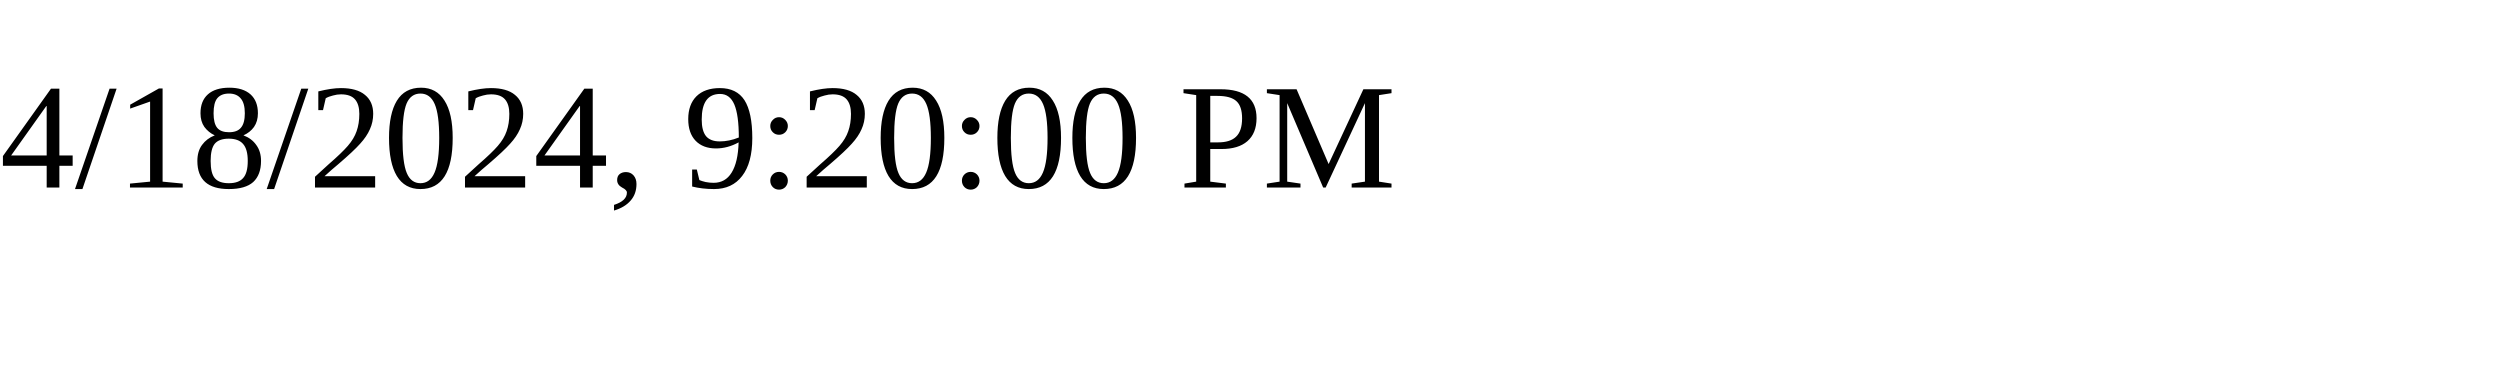
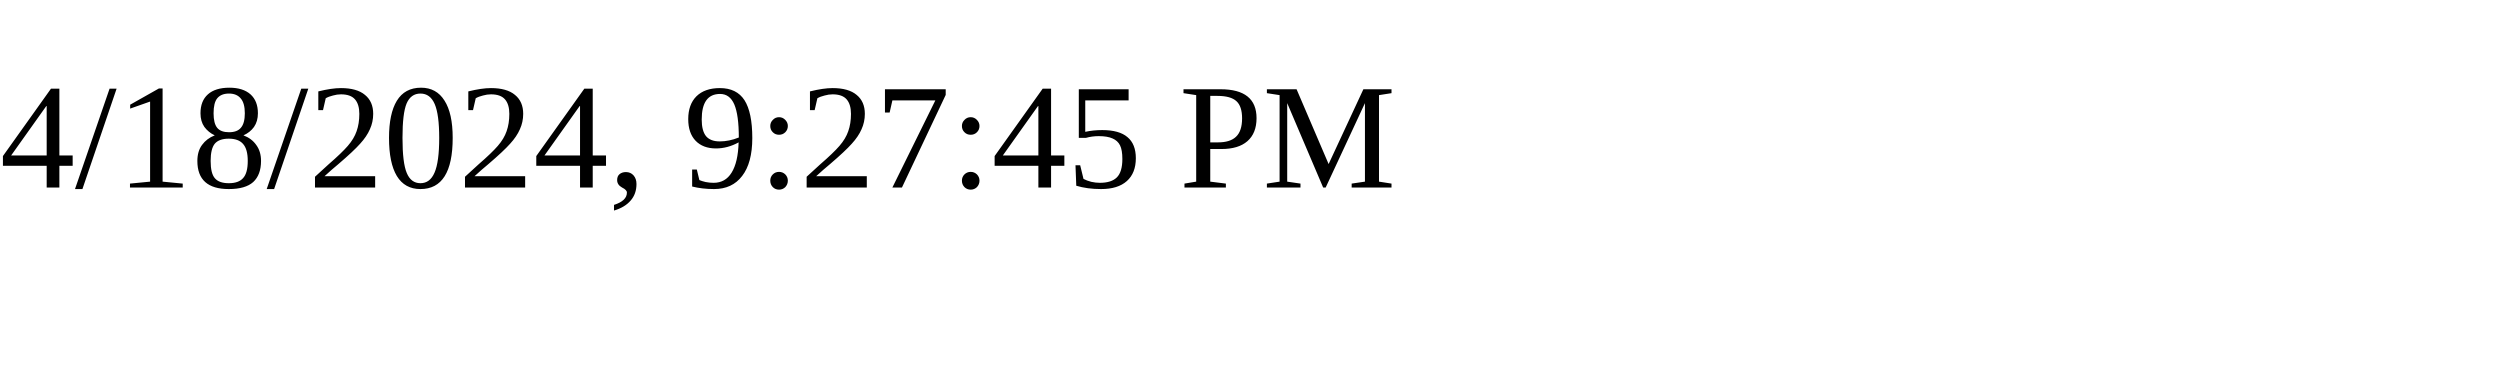
<svg xmlns="http://www.w3.org/2000/svg" height="30" width="200">
-   <text x="0" y="15">4/18/2024, 9:20:00 PM</text>
+   <text x="0" y="15">4/18/2024, 9:27:45 PM</text>
</svg>
